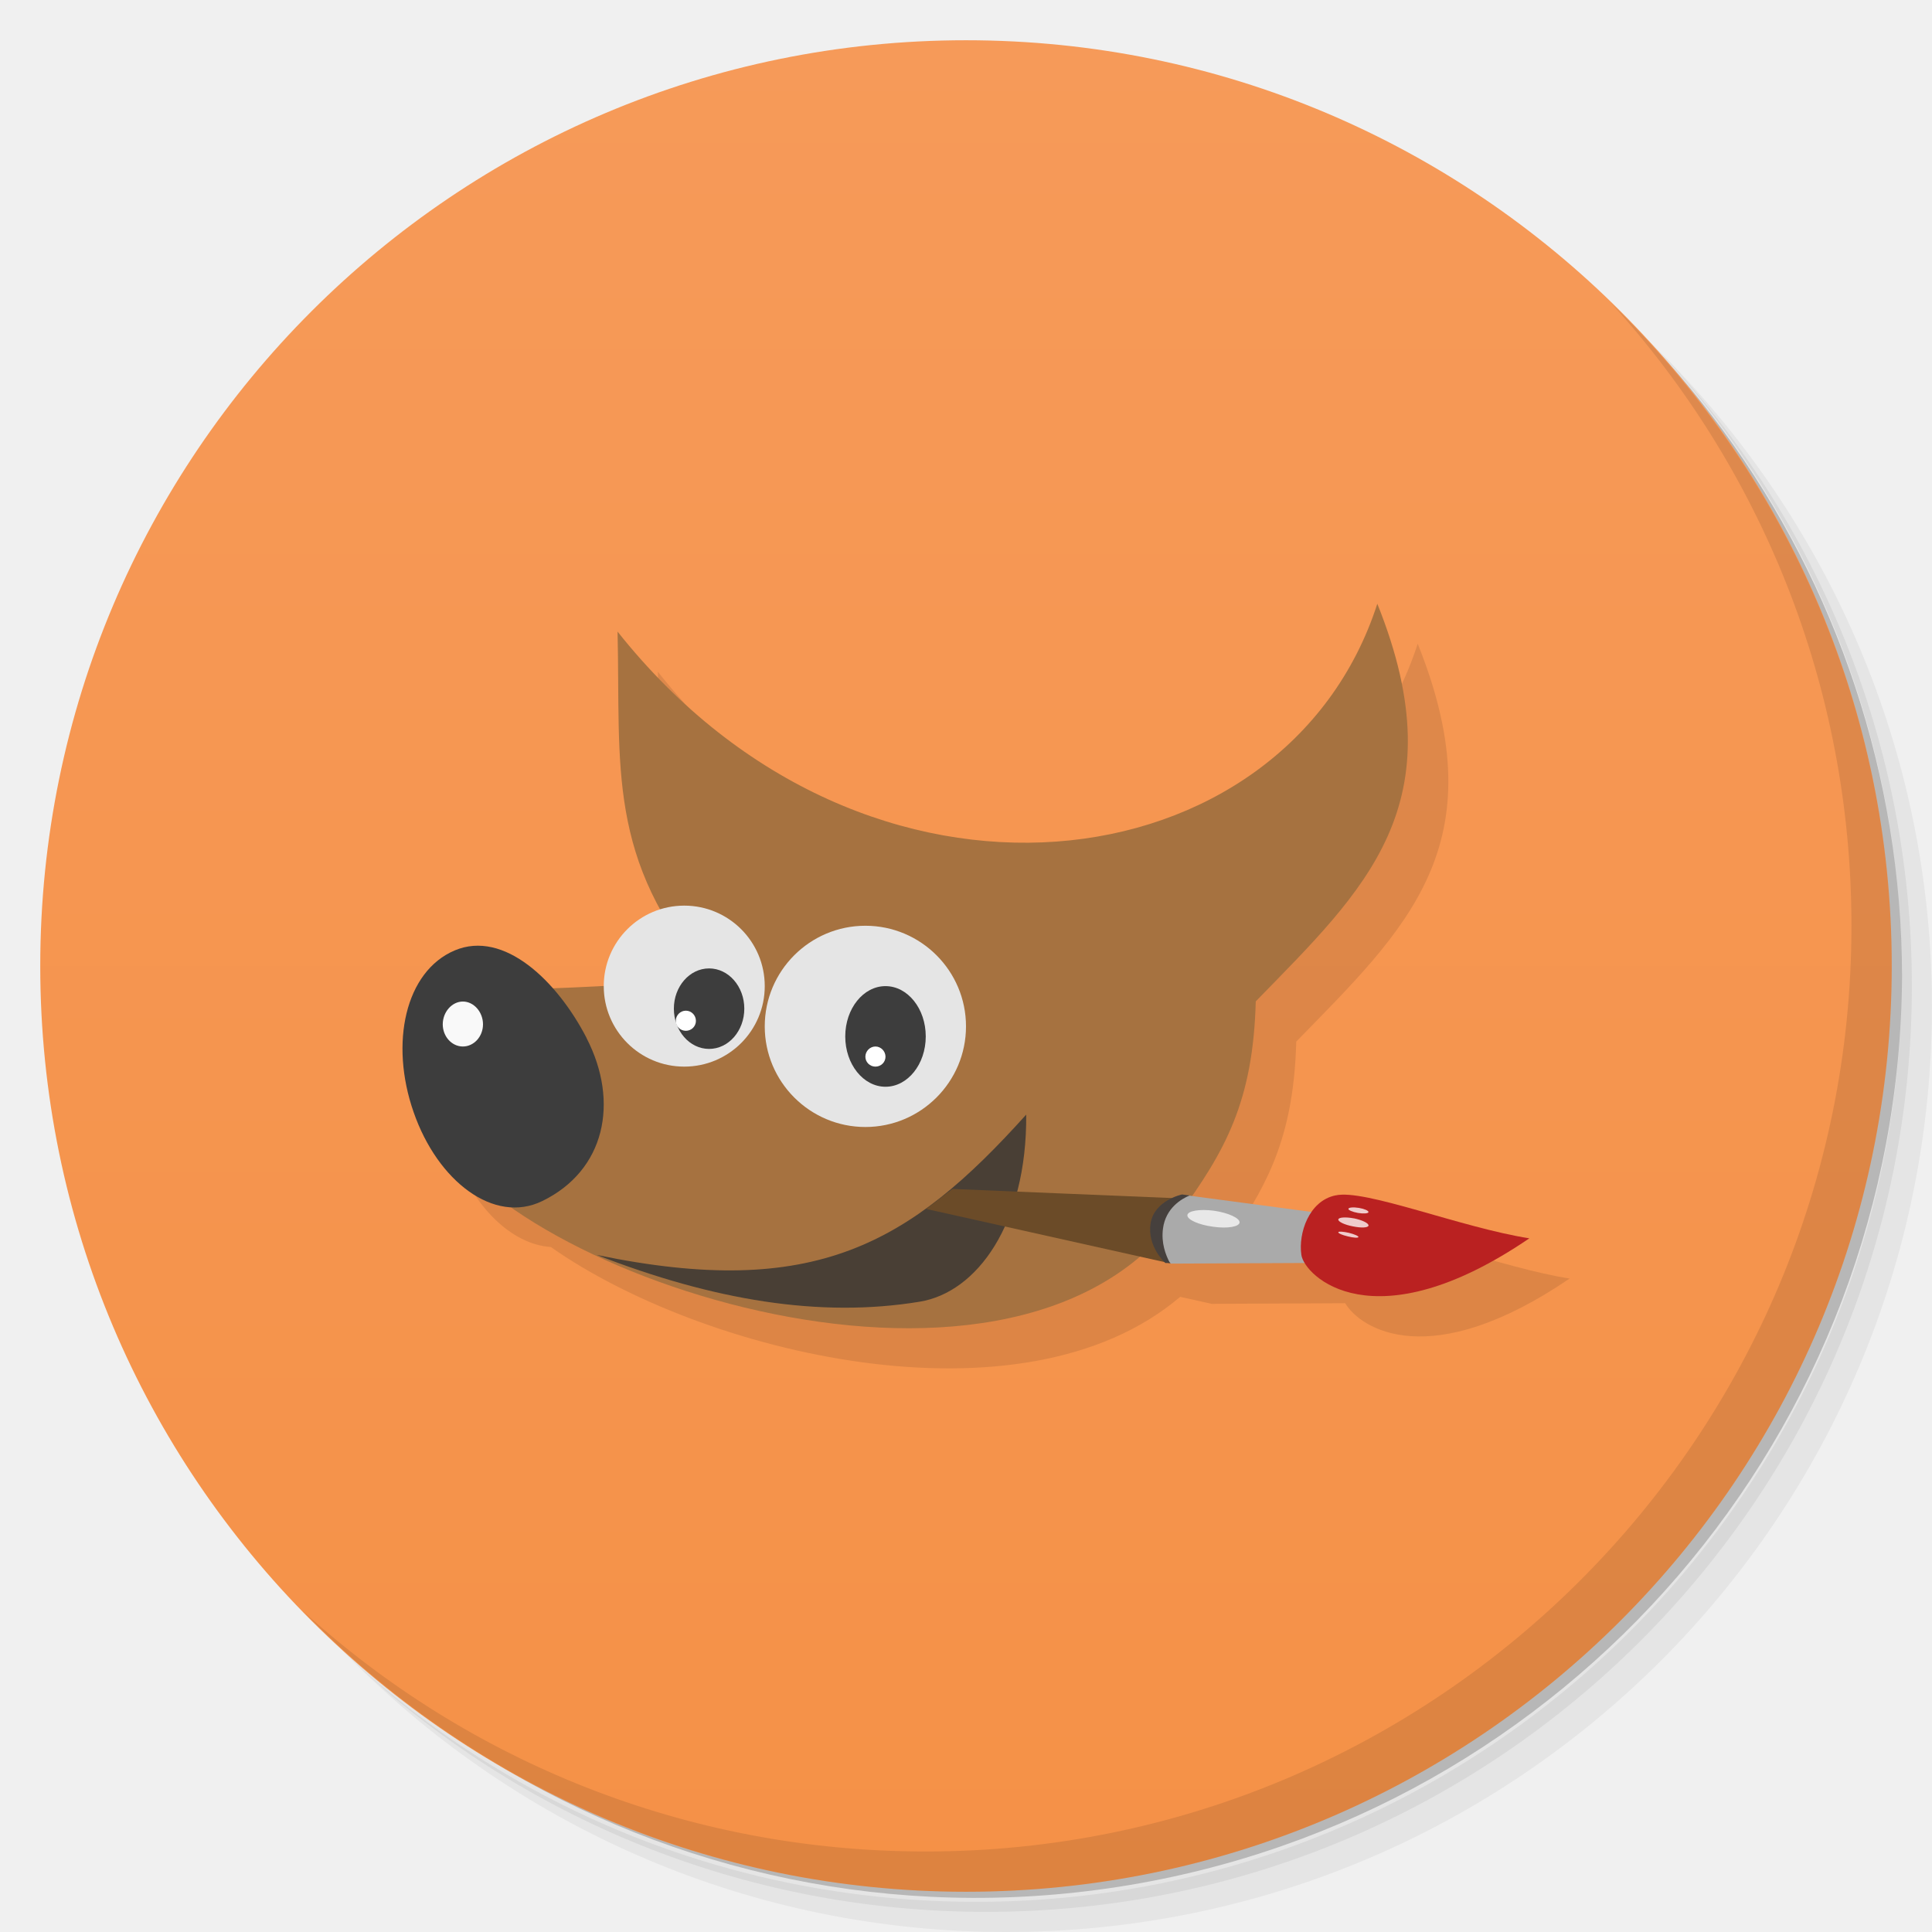
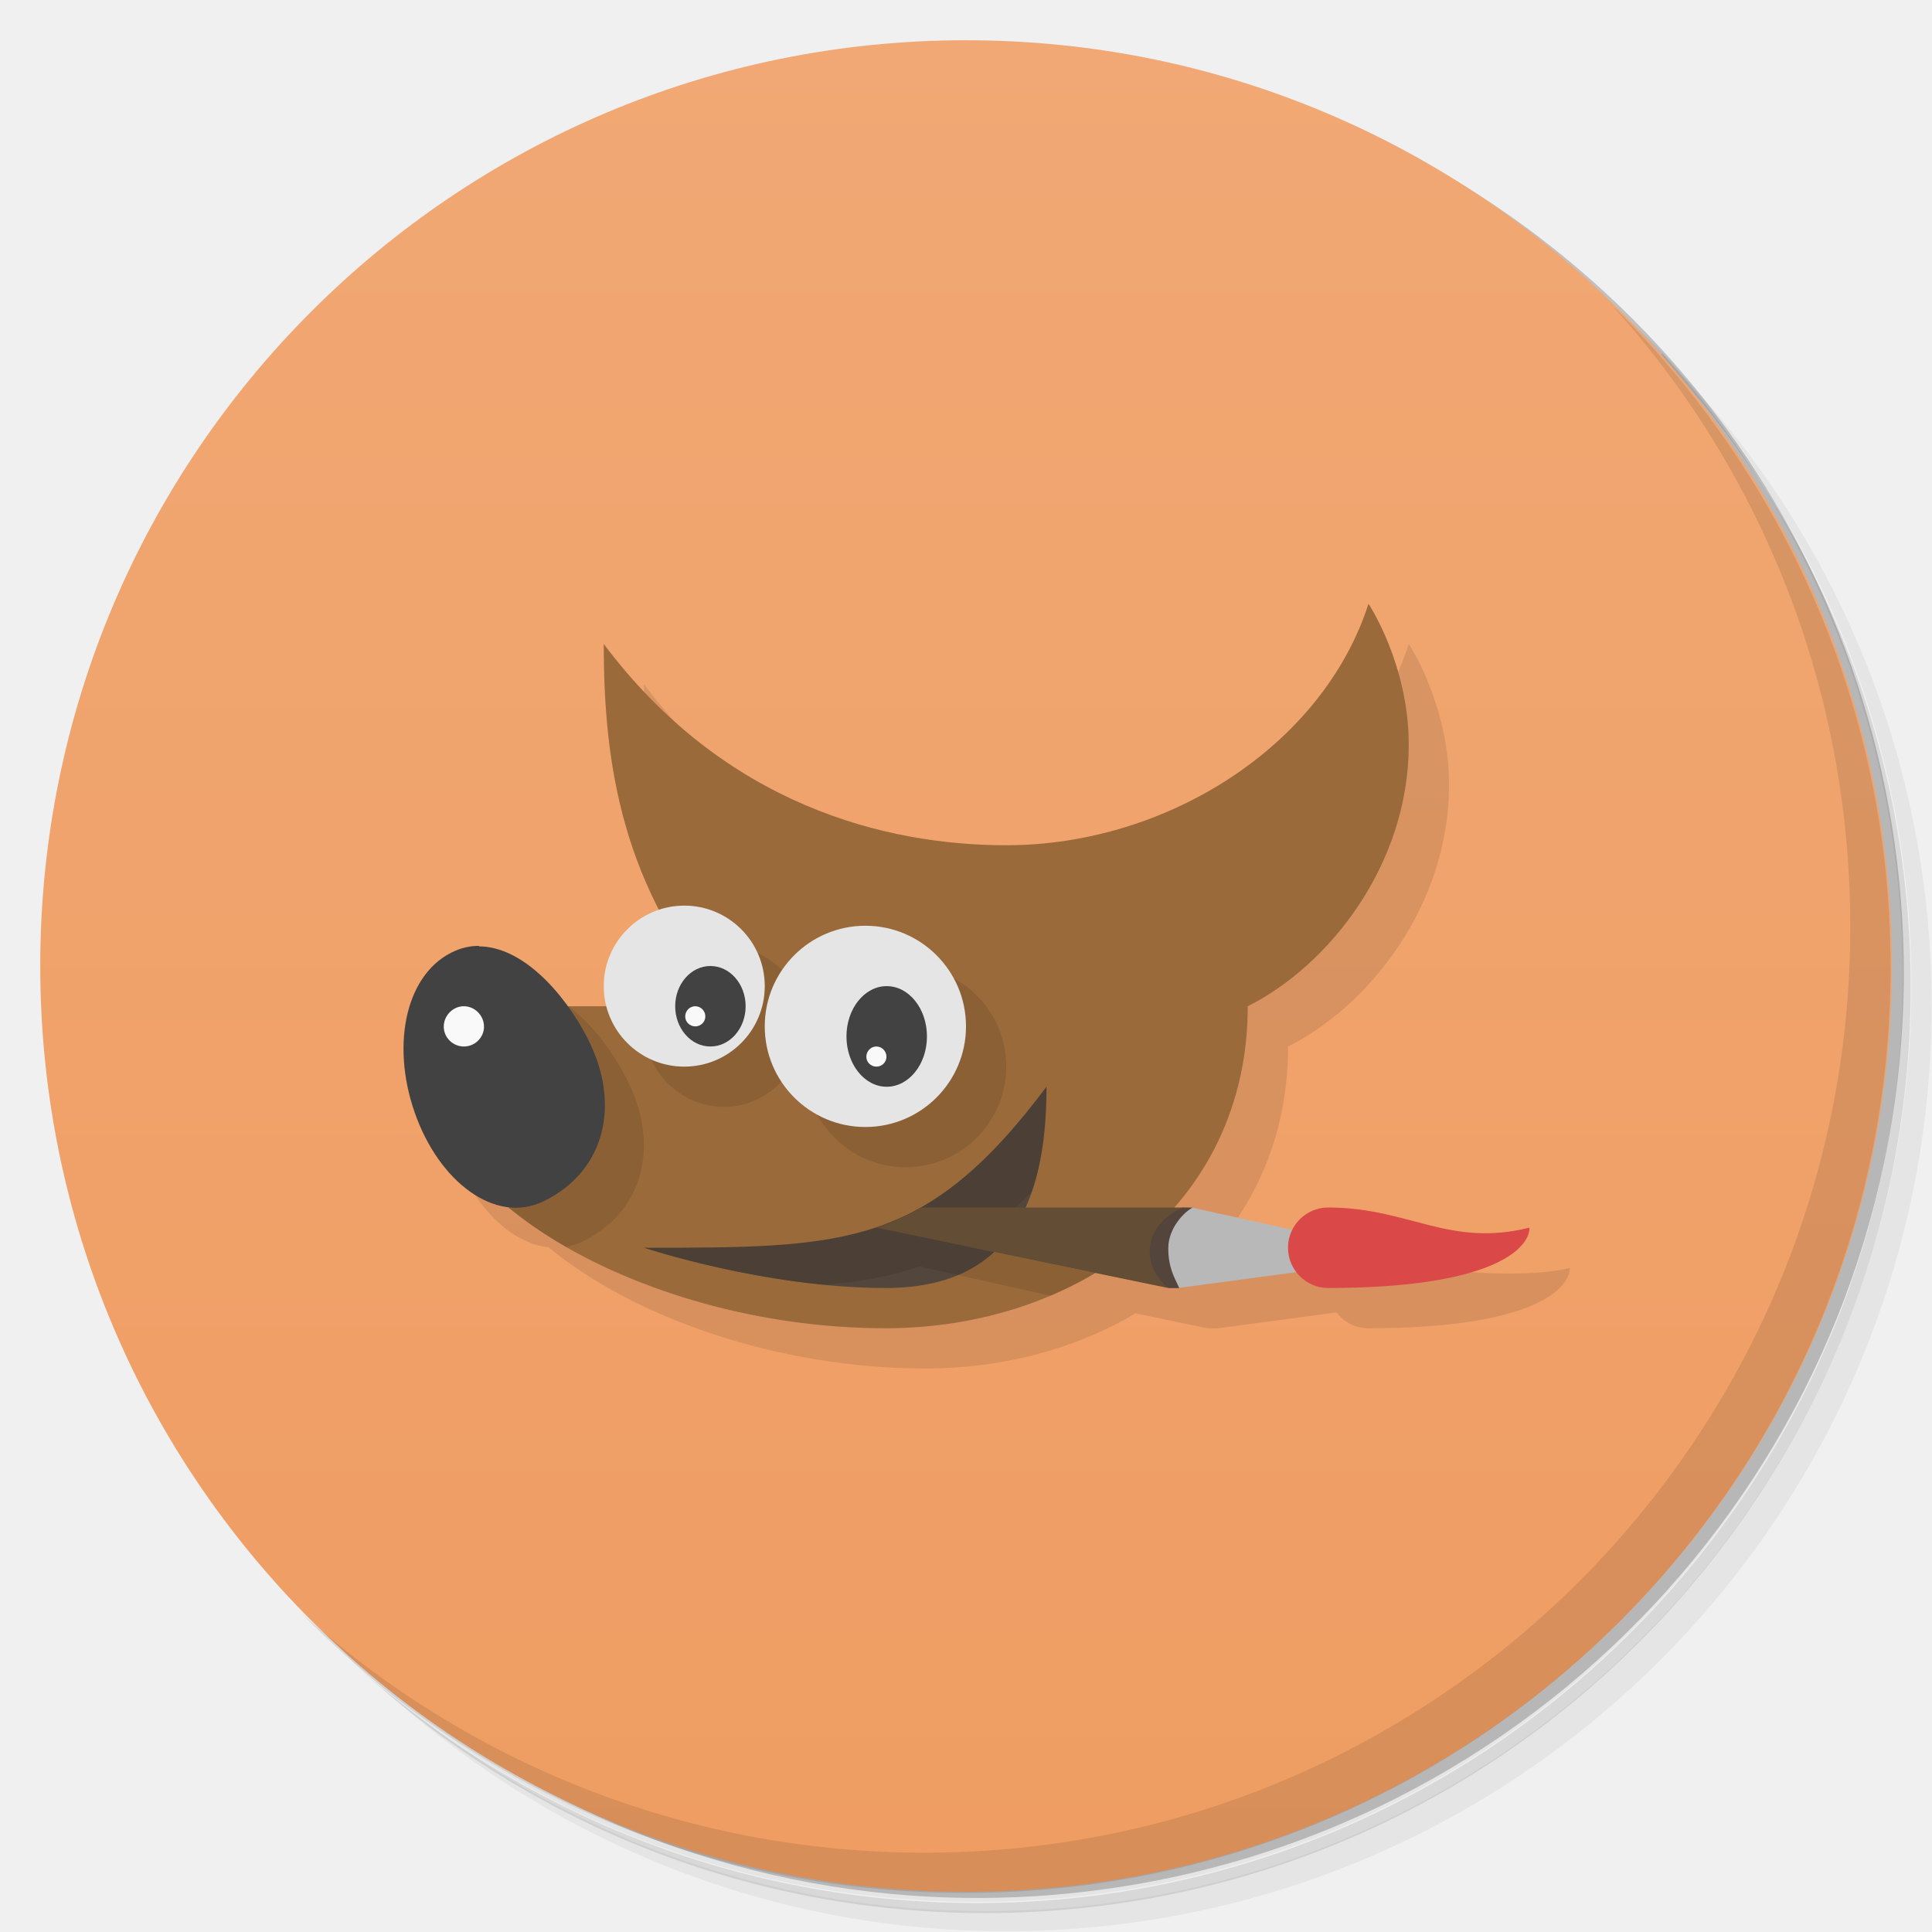
<svg xmlns="http://www.w3.org/2000/svg" version="1.1" viewBox="0 0 48 48">
  <defs>
-     <linearGradient id="bg" x2="0" y1="47" y2="1" gradientUnits="userSpaceOnUse">
-       <stop style="stop-color:#f59147" offset="0" />
-       <stop style="stop-color:#f69a59" offset="1" />
+     <linearGradient id="bg" x2="0" y1="1" y2="47" gradientUnits="userSpaceOnUse">
+       <stop style="stop-color:#f1a874" offset="0" />
+       <stop style="stop-color:#ef9d62" offset="1" />
    </linearGradient>
  </defs>
-   <path d="m36.31 5c5.859 4.062 9.688 10.831 9.688 18.5 0 12.426-10.07 22.5-22.5 22.5-7.669 0-14.438-3.828-18.5-9.688 1.037 1.822 2.306 3.499 3.781 4.969 4.085 3.712 9.514 5.969 15.469 5.969 12.703 0 23-10.298 23-23 0-5.954-2.256-11.384-5.969-15.469-1.469-1.475-3.147-2.744-4.969-3.781zm4.969 3.781c3.854 4.113 6.219 9.637 6.219 15.719 0 12.703-10.297 23-23 23-6.081 0-11.606-2.364-15.719-6.219 4.16 4.144 9.883 6.719 16.219 6.719 12.703 0 23-10.298 23-23 0-6.335-2.575-12.06-6.719-16.219z" style="opacity:.05" />
-   <path d="m41.28 8.781c3.712 4.085 5.969 9.514 5.969 15.469 0 12.703-10.297 23-23 23-5.954 0-11.384-2.256-15.469-5.969 4.113 3.854 9.637 6.219 15.719 6.219 12.703 0 23-10.298 23-23 0-6.081-2.364-11.606-6.219-15.719z" style="opacity:.1" />
-   <path d="m31.25 2.375c8.615 3.154 14.75 11.417 14.75 21.13 0 12.426-10.07 22.5-22.5 22.5-9.708 0-17.971-6.135-21.12-14.75a23 23 0 0 0 44.875-7 23 23 0 0 0-16-21.875z" style="opacity:.2" />
-   <path d="m24 1c12.703 0 23 10.297 23 23s-10.297 23-23 23-23-10.297-23-23 10.297-23 23-23z" style="fill:url(#bg)" />
-   <g transform="translate(1,1)">
-     <g style="opacity:.1">
-       <path transform="translate(-1,-1)" d="m35.22 16c-2.27 7.04-12.695 8.483-18.875 0.691 0.062 2.687-0.133 4.697 1.078 6.902l-6.145 5.039c0.469 1.351 1.436 2.287 2.408 2.35 3.736 2.632 11.687 4.594 15.635 1.238l0.768 0.17 2e-3 4e-3h0.012l3.318-0.016c0.378 0.635 2.104 1.751 5.576-0.613-1.695-0.266-4.094-1.234-4.816-1.066-0.255 0.053-0.432 0.218-0.572 0.414l-3-0.4c0.952-1.375 1.537-2.603 1.596-4.834 2.707-2.781 5.03-4.879 3.02-9.879zm-18.875 0.691v-4e-3h-4e-3s3e-3 2e-3 4e-3 4e-3z" />
-       <path d="m11.5 24.883c-0.273 0-0.5 0.262-0.5 0.566 0 0.305 0.227 0.551 0.5 0.551s0.5-0.246 0.5-0.551-0.227-0.566-0.5-0.566" />
-     </g>
-   </g>
-   <path d="m15.34 15.688c6.18 7.797 16.609 6.355 18.879-0.688 2.01 5-0.313 7.098-3.02 9.879-0.066 2.488-0.758 3.719-1.918 5.309-4.285 5.895-17.309 1.246-18.535-2.359l1.363-3.223c2.328-0.07 3.125-0.098 5.496-0.305-2.547-2.953-2.184-5.25-2.262-8.613" style="fill:#a67240" />
-   <path d="m14.574 25.793c0.82 1.594 0.457 3.289-1.102 4.047-1.195 0.582-2.598-0.488-3.195-2.207-0.602-1.719-0.207-3.5 1.02-4.02 1.223-0.516 2.543 0.754 3.277 2.176" style="fill:#3d3d3d" />
-   <path d="m19 24.5c0 1.105-0.895 2-2 2s-2-0.895-2-2 0.895-2 2-2 2 0.895 2 2" style="fill:#e5e5e5" />
-   <path d="m24 25.5c0 1.379-1.121 2.5-2.5 2.5s-2.5-1.121-2.5-2.5 1.121-2.5 2.5-2.5 2.5 1.121 2.5 2.5" style="fill:#e5e5e5" />
-   <path d="m18.492 25.06c0 0.551-0.391 1-0.875 1s-0.875-0.449-0.875-1 0.391-1 0.875-1 0.875 0.449 0.875 1" style="fill:#3d3d3d" />
-   <path d="m23 25.75c0 0.691-0.449 1.25-1 1.25s-1-0.559-1-1.25 0.449-1.25 1-1.25 1 0.559 1 1.25" style="fill:#3d3d3d" />
-   <path d="m14.832 31.18c5.41 1.121 7.773-0.273 10.664-3.488 0.02 2.734-1.234 4.418-2.645 4.648-2.484 0.41-5.137-0.039-8.02-1.16" style="fill-opacity:.8;fill:#333" />
-   <path d="m23.668 29.539 5.824 0.242-0.391 1.613-6.094-1.359c0.223-0.16 0.43-0.336 0.66-0.496" style="fill:#6b4b28" />
-   <path d="m32.656 30.12-3.164-0.422s-0.688 0.145-0.781 0.719c-0.09 0.578 0.379 0.977 0.379 0.977l3.473-0.016" style="fill:#aaa" />
-   <path d="m33.18 29.699c-0.664 0.137-0.926 0.945-0.848 1.477 0.07 0.52 1.781 2.234 5.664-0.41-1.695-0.266-4.094-1.234-4.816-1.066" style="fill:#ba2121" />
-   <path d="m11.5 24.883c-0.273 0-0.5 0.262-0.5 0.566 0 0.305 0.227 0.551 0.5 0.551s0.5-0.246 0.5-0.551-0.227-0.566-0.5-0.566" style="fill:#f9f9f9" />
-   <path d="m17.04 25.11c-0.137 0-0.25 0.113-0.25 0.254 0 0.137 0.113 0.246 0.25 0.246s0.25-0.109 0.25-0.246c0-0.141-0.113-0.254-0.25-0.254" style="fill:#fff" />
-   <path d="m21.75 26c-0.137 0-0.25 0.117-0.25 0.254s0.113 0.246 0.25 0.246 0.25-0.109 0.25-0.246-0.113-0.254-0.25-0.254" style="fill:#fff" />
-   <path d="m33.637 30.27c-0.207-0.039-0.379-0.027-0.387 0.027-8e-3 0.055 0.156 0.133 0.363 0.172 0.207 0.043 0.379 0.035 0.387-0.02 8e-3 -0.059-0.156-0.137-0.363-0.18" style="fill-opacity:.765;fill:#fff" />
-   <path d="m33.762 30.01c-0.137-0.023-0.254-0.012-0.262 0.023-4e-3 0.031 0.102 0.078 0.238 0.102 0.137 0.023 0.254 0.016 0.262-0.02 4e-3 -0.035-0.102-0.082-0.238-0.105" style="fill-opacity:.765;fill:#fff" />
-   <path d="m33.512 30.629c-0.137-0.031-0.254-0.039-0.262-0.016-8e-3 0.027 0.102 0.074 0.238 0.105 0.137 0.035 0.254 0.043 0.262 0.016 8e-3 -0.023-0.098-0.07-0.238-0.105" style="fill-opacity:.765;fill:#fff" />
-   <path d="m30.16 30.08c-0.359-0.047-0.656 4e-3 -0.66 0.113s0.281 0.238 0.641 0.285c0.355 0.051 0.652 0 0.656-0.109 4e-3 -0.105-0.281-0.238-0.637-0.289" style="fill-opacity:.733;fill:#fff" />
-   <path d="m29.367 29.676s-0.691 0.145-0.781 0.719c-0.09 0.578 0.367 0.984 0.367 0.984h0.113c-0.109-0.207-0.219-0.5-0.172-0.855 0.066-0.512 0.465-0.742 0.664-0.824" style="fill:#46403d" />
-   <path d="m40.03 7.531c3.712 4.084 5.969 9.514 5.969 15.469 0 12.703-10.297 23-23 23-5.954 0-11.384-2.256-15.469-5.969 4.178 4.291 10.01 6.969 16.469 6.969 12.703 0 23-10.298 23-23 0-6.462-2.677-12.291-6.969-16.469z" style="opacity:.1" />
+   <path d="m36.3 5c5.86 4.06 9.69 10.8 9.69 18.5 0 12.4-10.1 22.5-22.5 22.5-7.67 0-14.4-3.83-18.5-9.69 1.04 1.82 2.31 3.5 3.78 4.97 4.08 3.71 9.51 5.97 15.5 5.97 12.7 0 23-10.3 23-23 0-5.95-2.26-11.4-5.97-15.5-1.47-1.48-3.15-2.74-4.97-3.78zm4.97 3.78c3.85 4.11 6.22 9.64 6.22 15.7 0 12.7-10.3 23-23 23-6.08 0-11.6-2.36-15.7-6.22 4.16 4.14 9.88 6.72 16.2 6.72 12.7 0 23-10.3 23-23 0-6.34-2.58-12.1-6.72-16.2z" style="opacity:.05" />
+   <path d="m41.3 8.78c3.71 4.08 5.97 9.51 5.97 15.5 0 12.7-10.3 23-23 23-5.95 0-11.4-2.26-15.5-5.97 4.11 3.85 9.64 6.22 15.7 6.22 12.7 0 23-10.3 23-23 0-6.08-2.36-11.6-6.22-15.7z" style="opacity:.1" />
+   <path d="m31.2 2.38c8.62 3.15 14.8 11.4 14.8 21.1 0 12.4-10.1 22.5-22.5 22.5-9.71 0-18-6.14-21.1-14.8a23 23 0 0 0 44.9-7 23 23 0 0 0-16-21.9z" style="opacity:.2" />
+   <circle cx="24" cy="24" r="23" style="fill:url(#bg)" />
+   <path d="m40 7.53c3.71 4.08 5.97 9.51 5.97 15.5 0 12.7-10.3 23-23 23-5.95 0-11.4-2.26-15.5-5.97 4.18 4.29 10 6.97 16.5 6.97 12.7 0 23-10.3 23-23 0-6.46-2.68-12.3-6.97-16.5z" style="opacity:.1" />
+   <path d="m35 16c-1.13 3.52-5 6-9 6-3 0-7-1-10-5 0 2.19 0.247 4.41 1.37 6.6 0 0-0.367 2.4-2.28 2.4l-3.81 2.63c0.46 1.32 1.4 2.26 2.35 2.36 2.11 1.74 5.68 3.01 9.37 3.01 1.9 0 3.71-0.479 5.21-1.37l1.79 0.371h0.266l2.94-0.395c0.183 0.239 0.47 0.395 0.795 0.395 4 0 5-0.948 5-1.5-2 0.5-7-0.5-5-0.5h-3.82c1.13-1.3 1.82-2.99 1.82-5 2-1 4-3.5 4-6.5 0-2-1-3.5-1-3.5z" style="opacity:.1" />
+   <path d="m34 15c-1.13 3.52-5 6-9 6-3 0-7-1-10-5 0 3 0.453 6.05 3 9h-6l-1 3c1.21 2.68 6 5 11 5 4.75 0 9-3 9-8 2-1 4-3.5 4-6.5 0-2-1-3.5-1-3.5z" style="fill:#9b6a3b" />
+   <path d="m26 27c-3 4-5 4-10 4 0 0 3 1 6 1s4-2 4-5z" style="fill:#53463c" />
+   <path d="m18 23.5-2 2c0 1.1 0.895 2 2 2s2-1 2-2c0-1.1-0.895-2-2-2zm4.5 0.5-2.5 2.5c0 1.38 1.12 2.5 2.5 2.5s2.5-1.12 2.5-2.5-1.12-2.5-2.5-2.5zm-10.5 1-0.807 3.37c0.558 0.96 1.57 1.86 2.87 2.61 0.137-0.025 0.275-0.068 0.408-0.133 1.56-0.758 1.92-2.45 1.1-4.04v-0.004c-0.361-0.699-0.864-1.36-1.43-1.79zm14 2c-3 4-5 4-10 4 0 0 2.05 0.683 4.46 0.92 0.886-0.07 1.66-0.205 2.38-0.457l3.26 0.729c0.386-0.164 0.758-0.352 1.11-0.562l-3.27-0.676c0.573-0.333 1.13-0.77 1.7-1.35 0.253-0.736 0.363-1.61 0.363-2.6z" style="opacity:.1" />
+   <path d="m17 22.5c-1.1 0-2 0.895-2 2s0.895 2 2 2 2-0.895 2-2-0.895-2-2-2zm4.5 0.5c-1.38 0-2.5 1.12-2.5 2.5s1.12 2.5 2.5 2.5 2.5-1.12 2.5-2.5-1.12-2.5-2.5-2.5z" style="fill:#e5e5e5" />
+   <path d="m29.6 30-1.6 1 1.27 1 3.73-0.5v-0.75z" style="fill:#b8b8b8" />
+   <path d="m22.9 30c-0.352 0.177-0.683 0.361-1.13 0.5l7.25 1.5-0.301-1 0.701-1z" style="fill:#644d35" />
+   <path d="m29.4 30s-0.735 0.268-0.825 0.942c-0.09 0.679 0.458 1.06 0.458 1.06h0.266c-0.109-0.243-0.277-0.5-0.273-1 0.004-0.5 0.408-0.904 0.607-1" style="fill:#53453c" />
+   <path d="m38 30.5c0 0.552-1 1.5-5 1.5-0.552 0-1-0.448-1-1s0.448-1 1-1c2 0 3 1 5 0.5z" style="fill:#db4848" />
+   <path d="m11.9 23.5c-0.193-3.49e-4 -0.387 0.037-0.578 0.117-1.23 0.52-1.62 2.3-1.02 4.02 0.597 1.72 2 2.79 3.2 2.21 1.56-0.758 1.92-2.45 1.1-4.04v-0.004c-0.619-1.2-1.66-2.29-2.7-2.29zm5.75 0.5c-0.484 0-0.875 0.449-0.875 1s0.391 1 0.875 1 0.875-0.449 0.875-1-0.391-1-0.875-1zm4.38 0.5c-0.551 0-1 0.559-1 1.25s0.449 1.25 1 1.25 1-0.559 1-1.25-0.449-1.25-1-1.25z" style="fill:#424242" />
+   <path d="m11.5 25c-0.262 0.014-0.475 0.242-0.475 0.506 0 0.273 0.227 0.494 0.5 0.494s0.5-0.221 0.5-0.494c0-0.273-0.227-0.506-0.5-0.506-0.009 0-0.017-4.52e-4 -0.025 0zm5.76 0c-0.131 0.007-0.236 0.117-0.236 0.254 0 0.137 0.113 0.246 0.25 0.246s0.25-0.109 0.25-0.246c0-0.141-0.113-0.254-0.25-0.254-0.004 0-0.009-2.18e-4 -0.014 0zm4.5 1c-0.131 7e-3 -0.236 0.121-0.236 0.254 0 0.137 0.113 0.246 0.25 0.246s0.25-0.109 0.25-0.246-0.113-0.254-0.25-0.254c-0.004 0-0.009-2.26e-4 -0.014 0z" style="fill:#f9f9f9" />
</svg>
